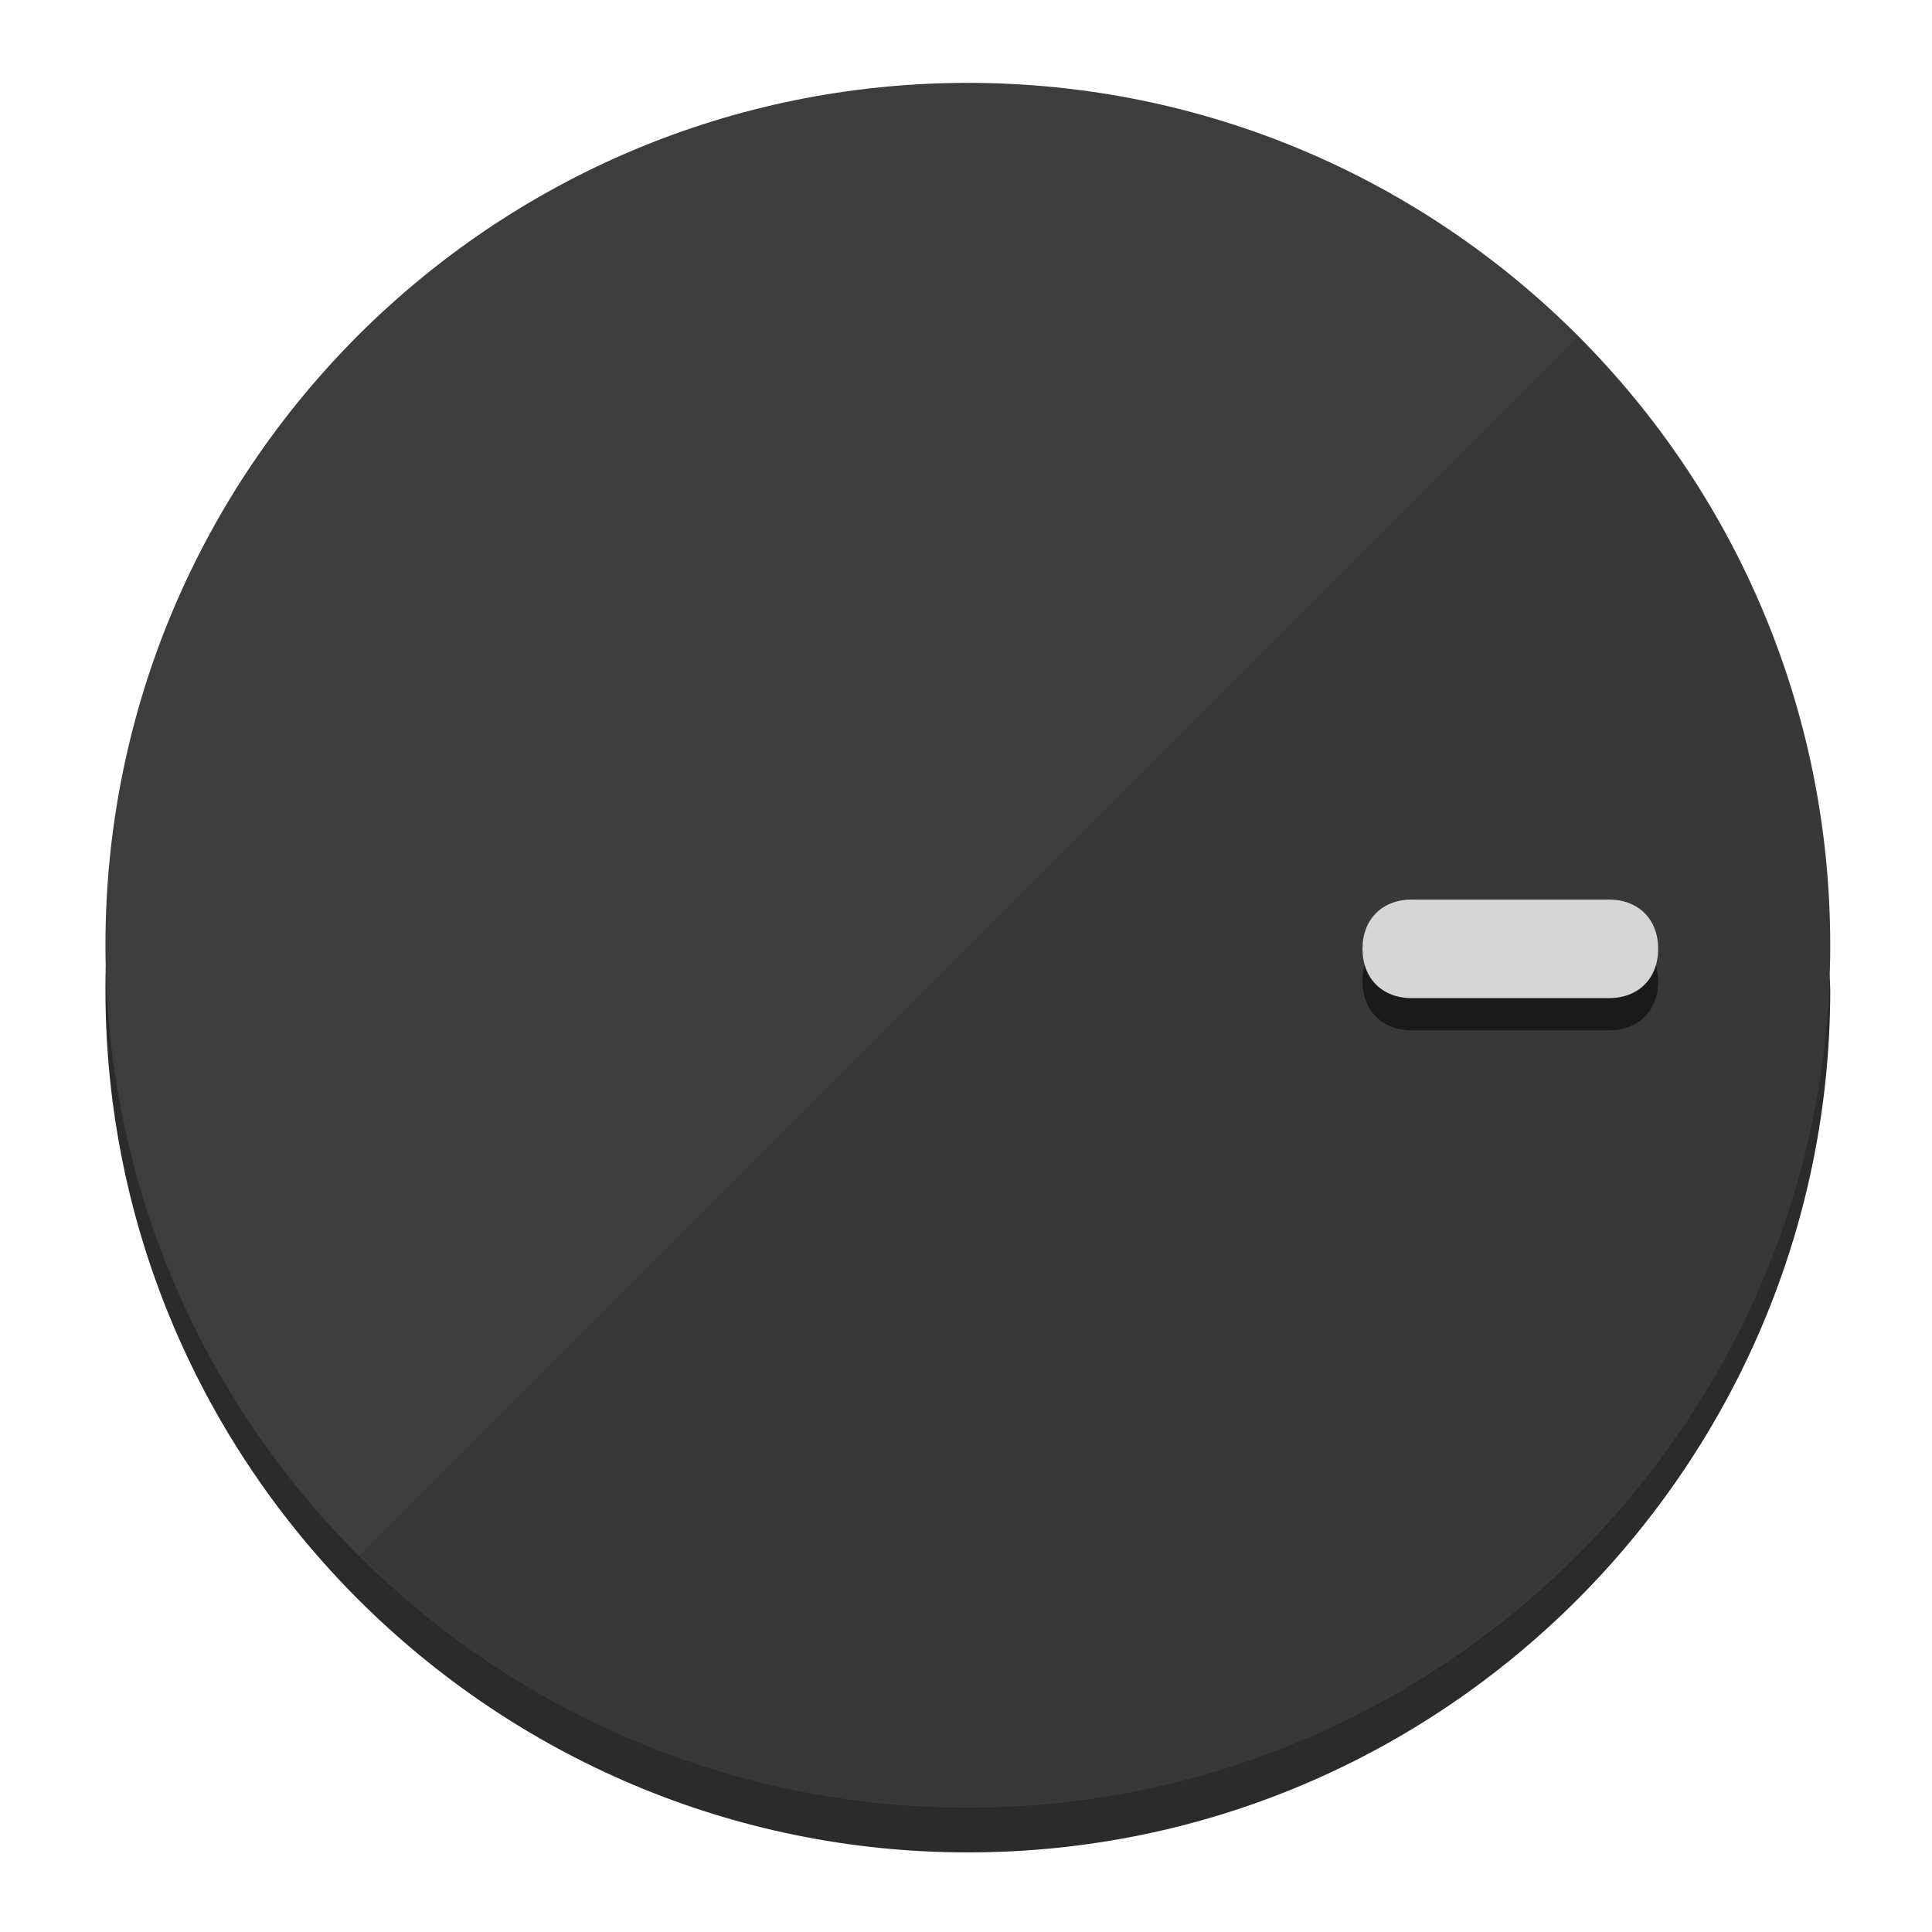
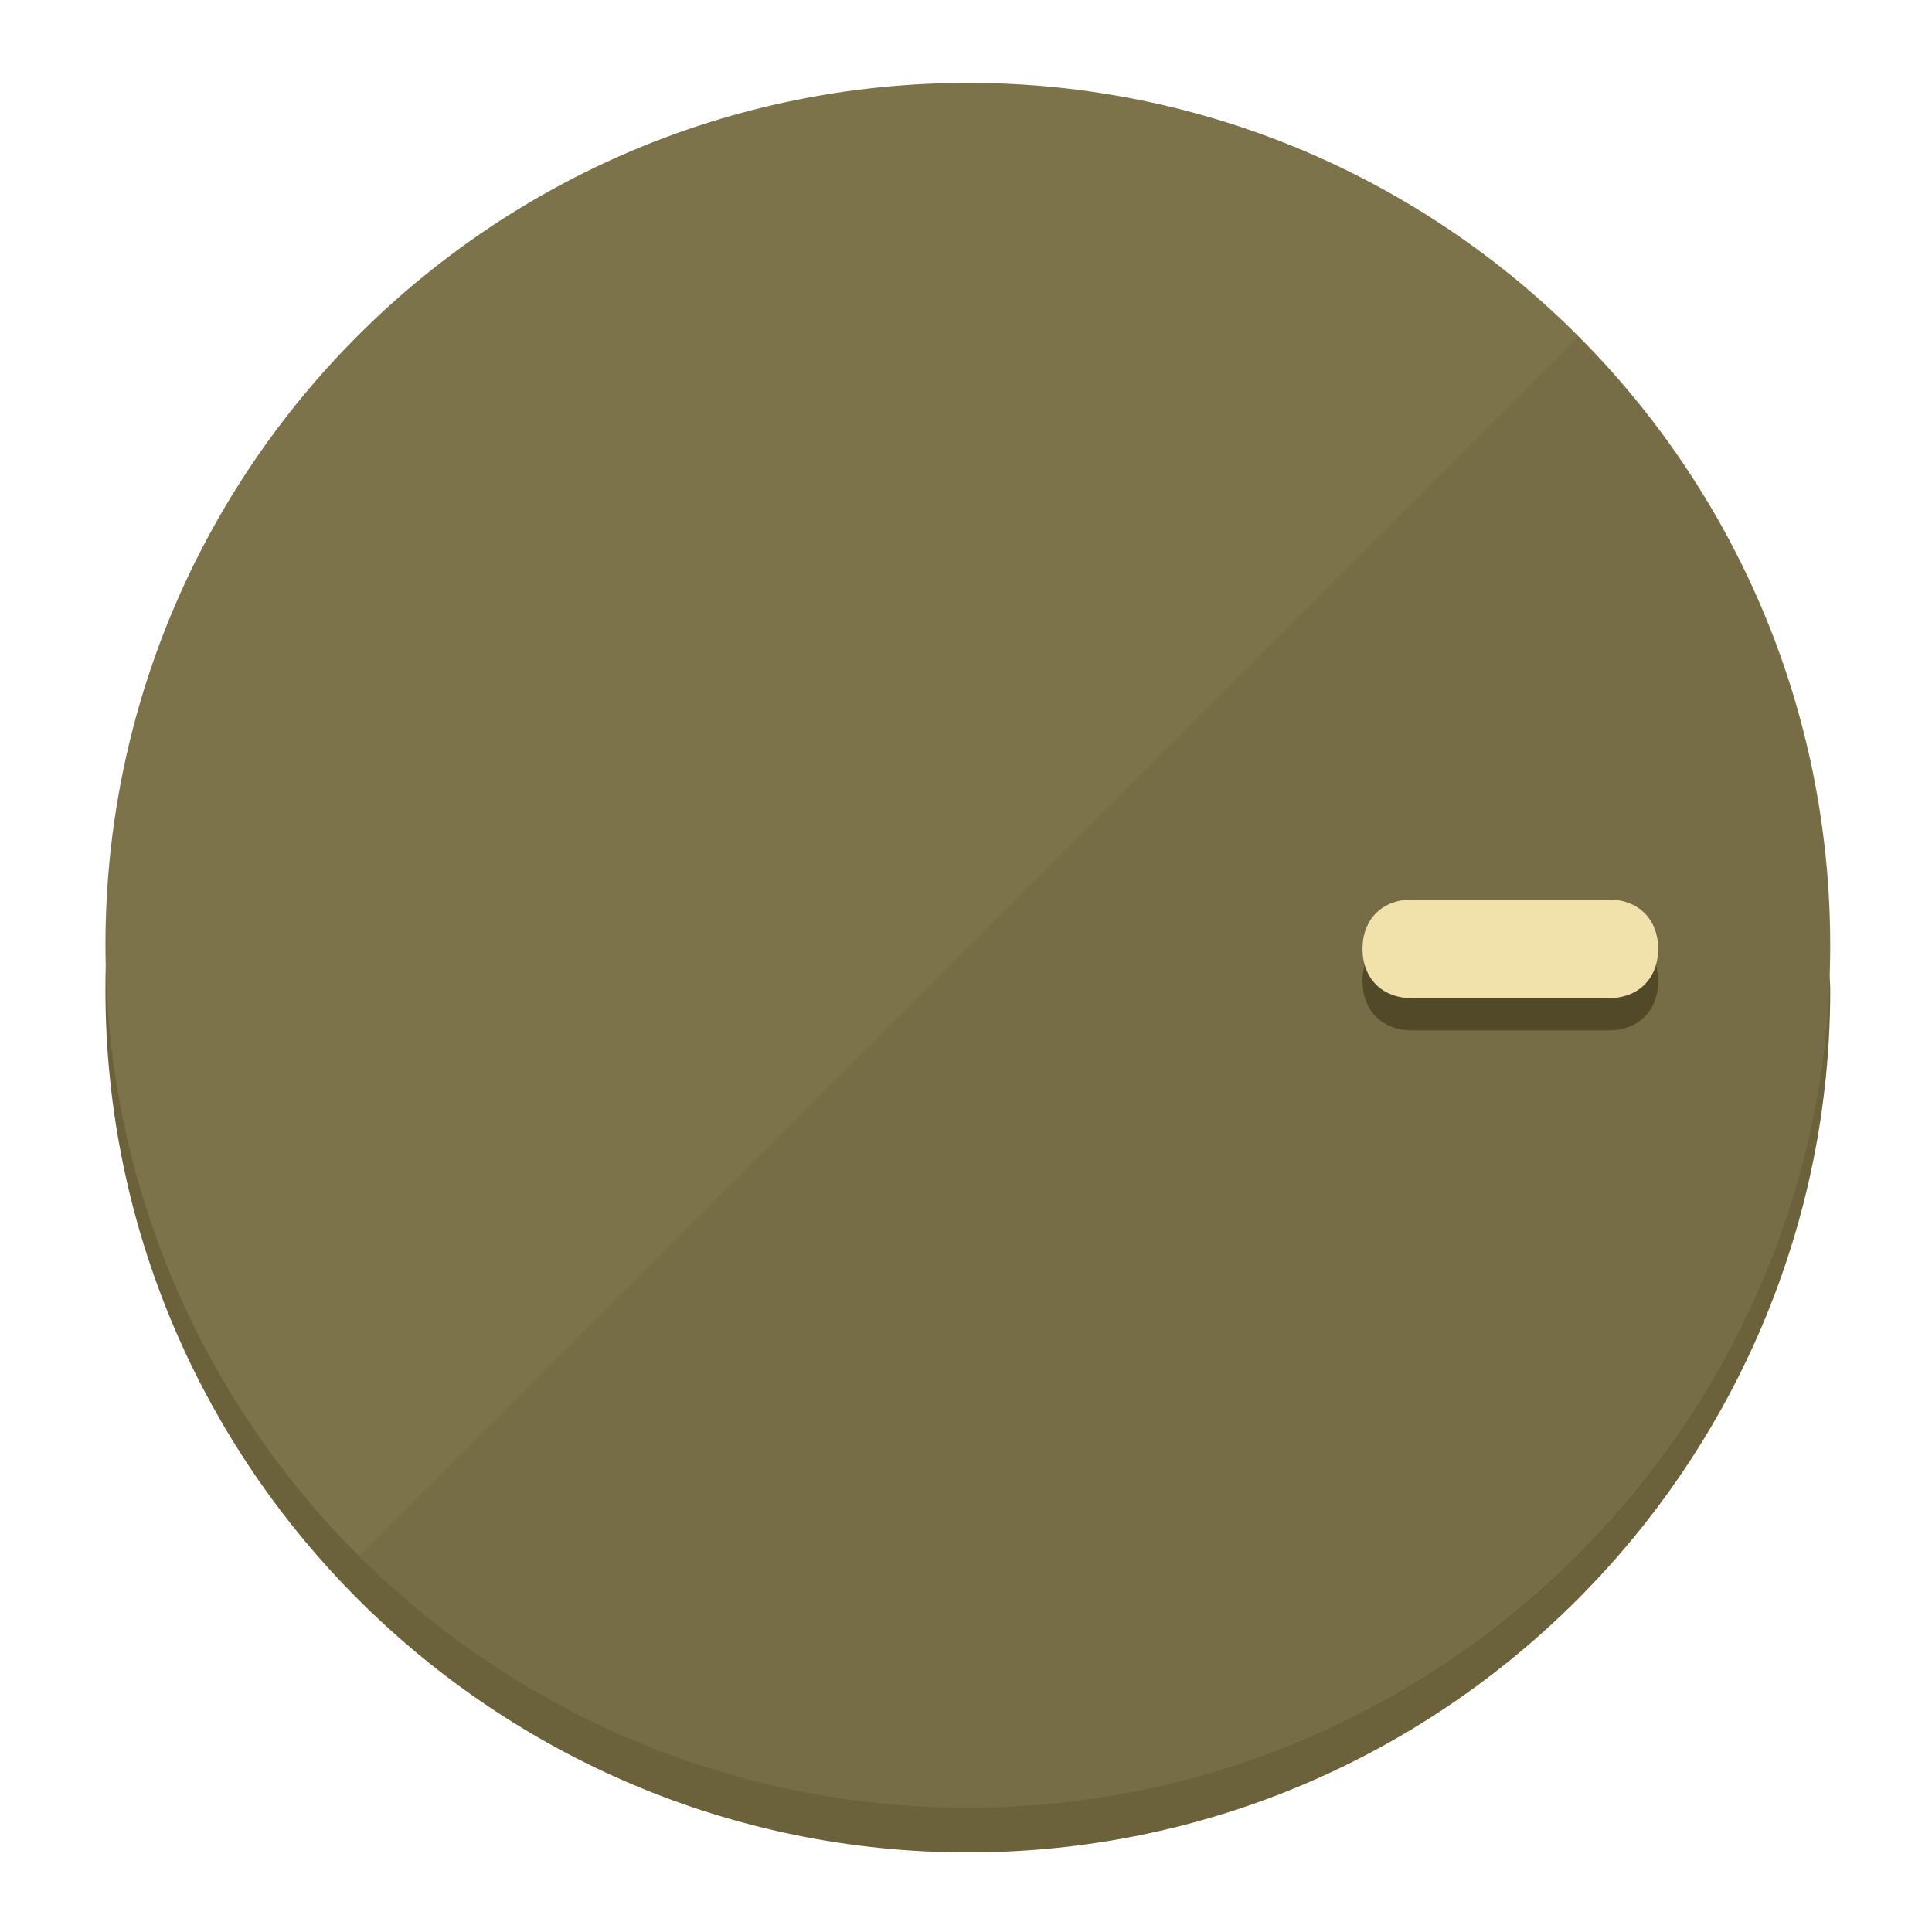
<svg xmlns="http://www.w3.org/2000/svg" height="120px" width="120px" version="1.1" id="Layer_1" viewBox="0 0 496.8 496.8" xml:space="preserve">
  <defs id="defs23" />
  <g id="g3158">
-     <path style="display:inline;fill:#2B2B2B;fill-opacity:1;stroke-width:1.584" d="m 248.875,445.92 c 116.582,0 212.89,-91.238 220.493,-205.286 0,5.069 1.267,8.87 1.267,13.939 0,121.651 -98.842,221.76 -221.76,221.76 -121.651,0 -221.76,-98.842 -221.76,-221.76 0,-5.069 0,-8.87 1.267,-13.939 7.603,114.048 103.91,205.286 220.493,205.286 z" id="path8" />
-     <circle style="display:inline;fill:#3D3D3D;fill-opacity:1;stroke-width:1.584" cx="248.875" cy="243.071" r="221.76" id="circle12" />
-     <path style="display:inline;fill:#1A1A1A;fill-opacity:0.154;stroke-width:1.587" d="m 405.744,86.606 c 86.308,86.308 86.308,227.193 0,313.5 -86.308,86.308 -227.193,86.308 -313.5,0" id="path14" />
+     <path style="display:inline;fill:#6B613A;fill-opacity:1;stroke-width:1.584" d="m 248.875,445.92 c 116.582,0 212.89,-91.238 220.493,-205.286 0,5.069 1.267,8.87 1.267,13.939 0,121.651 -98.842,221.76 -221.76,221.76 -121.651,0 -221.76,-98.842 -221.76,-221.76 0,-5.069 0,-8.87 1.267,-13.939 7.603,114.048 103.91,205.286 220.493,205.286 z" id="path8" />
+     <circle style="display:inline;fill:#7D734B;fill-opacity:1;stroke-width:1.584" cx="248.875" cy="243.071" r="221.76" id="circle12" />
+     <path style="display:inline;fill:#524929;fill-opacity:0.154;stroke-width:1.587" d="m 405.744,86.606 c 86.308,86.308 86.308,227.193 0,313.5 -86.308,86.308 -227.193,86.308 -313.5,0" id="path14" />
  </g>
  <g id="g3198">
    <circle style="display:none;fill:#000000;fill-opacity:0;stroke-width:1.584" cx="243.582" cy="-248.467" r="221.76" id="circle12-3" transform="rotate(90)" />
-     <path style="display:inline;fill:#1A1A1A;fill-opacity:1;stroke-width:1.584" d="m 363.026,264.942 c -7.603,0 -12.672,-5.069 -12.672,-12.672 v 0 c 0,-7.603 5.069,-12.672 12.672,-12.672 h 50.688 c 7.603,0 12.672,5.069 12.672,12.672 v 0 c 0,7.603 -5.069,12.672 -12.672,12.672 z" id="path3789" />
-     <path style="display:inline;fill:#D6D6D6;stroke-width:1.584" d="m 363.026,256.662 c -7.603,0 -12.672,-5.069 -12.672,-12.672 v 0 c 0,-7.603 5.069,-12.672 12.672,-12.672 h 50.688 c 7.603,0 12.672,5.069 12.672,12.672 v 0 c 0,7.603 -5.069,12.672 -12.672,12.672 z" id="path915" />
+     <path style="display:inline;fill:#524929;fill-opacity:1;stroke-width:1.584" d="m 363.026,264.942 c -7.603,0 -12.672,-5.069 -12.672,-12.672 v 0 c 0,-7.603 5.069,-12.672 12.672,-12.672 h 50.688 c 7.603,0 12.672,5.069 12.672,12.672 v 0 c 0,7.603 -5.069,12.672 -12.672,12.672 z" id="path3789" />
+     <path style="display:inline;fill:#F0E2AA;stroke-width:1.584" d="m 363.026,256.662 c -7.603,0 -12.672,-5.069 -12.672,-12.672 v 0 c 0,-7.603 5.069,-12.672 12.672,-12.672 h 50.688 c 7.603,0 12.672,5.069 12.672,12.672 v 0 c 0,7.603 -5.069,12.672 -12.672,12.672 z" id="path915" />
  </g>
</svg>
